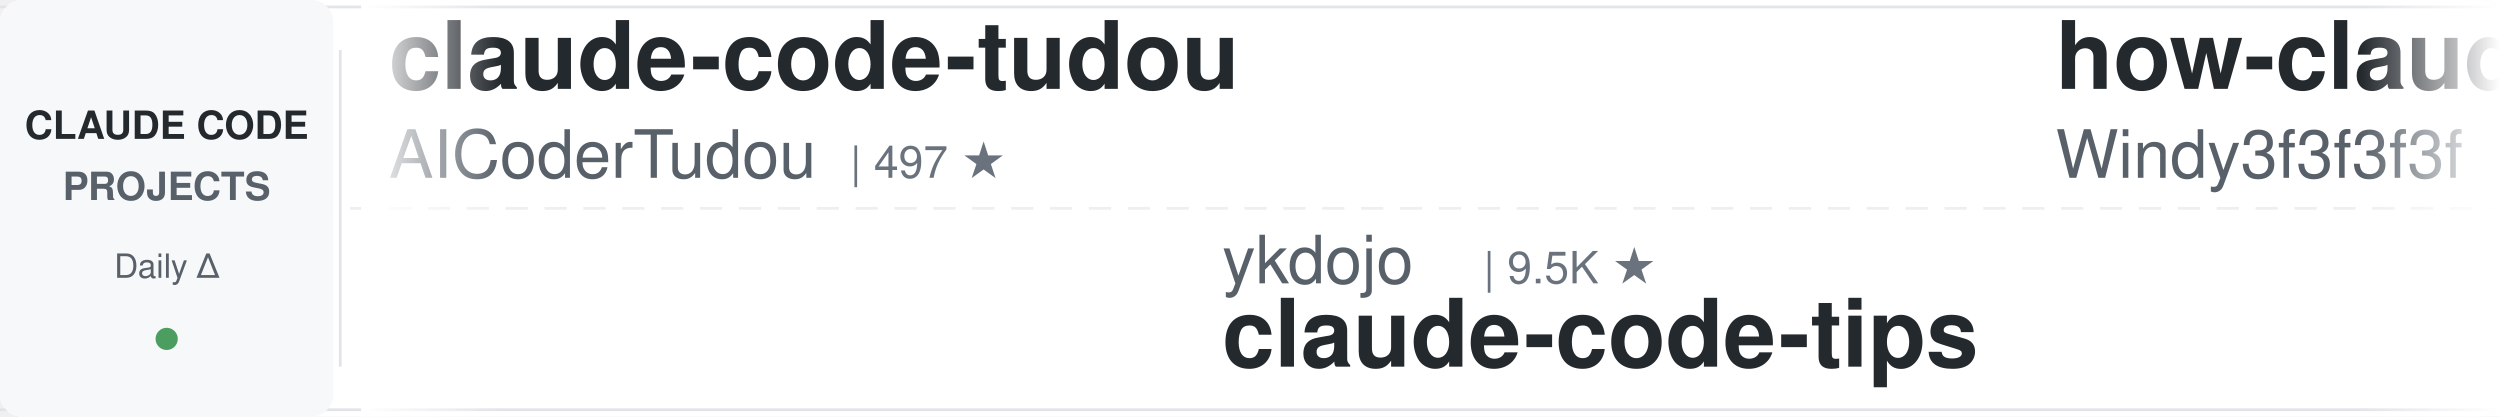
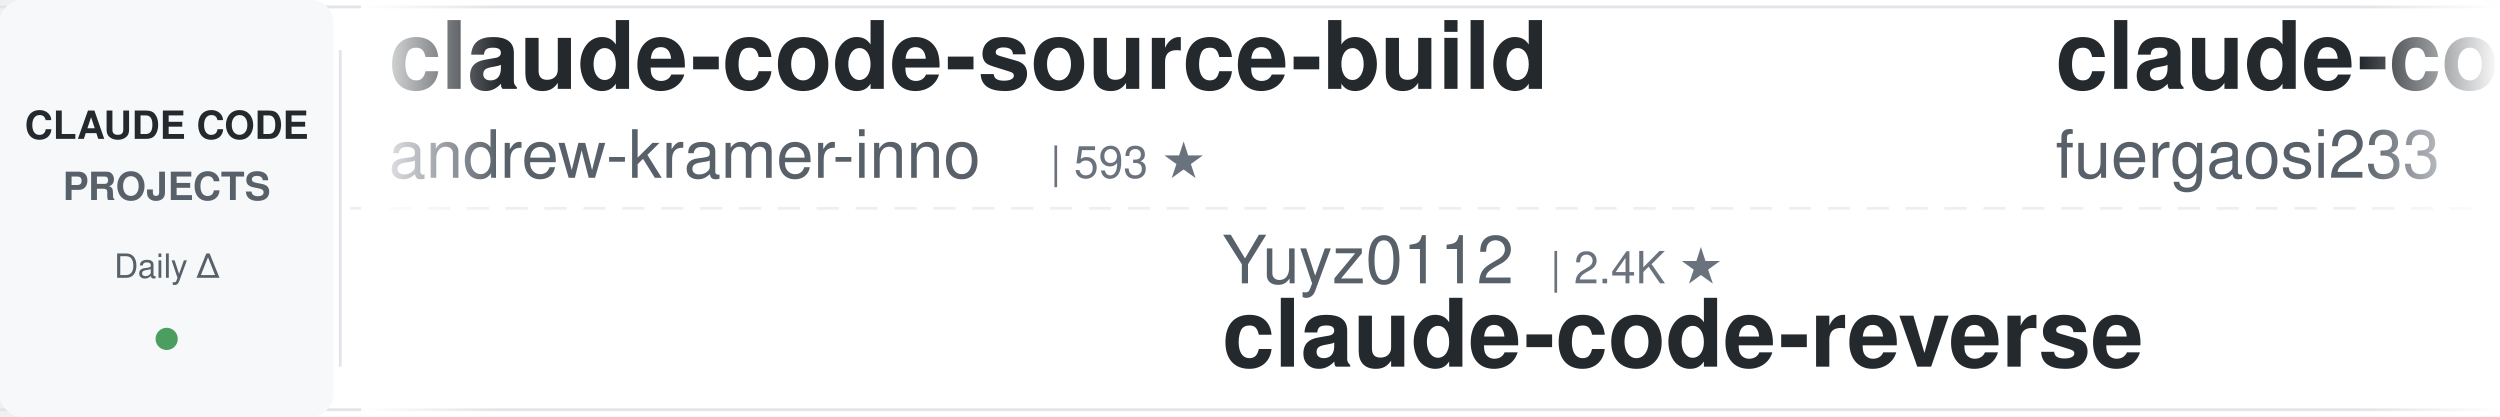
<svg xmlns="http://www.w3.org/2000/svg" width="900" height="150">
  <defs>
    <linearGradient id="leftFade" x1="0%" y1="0%" x2="100%" y2="0%">
      <stop offset="0%" style="stop-color:#ffffff;stop-opacity:1" />
      <stop offset="100%" style="stop-color:#ffffff;stop-opacity:0" />
    </linearGradient>
    <linearGradient id="rightFade" x1="0%" y1="0%" x2="100%" y2="0%">
      <stop offset="0%" style="stop-color:#ffffff;stop-opacity:0" />
      <stop offset="100%" style="stop-color:#ffffff;stop-opacity:1" />
    </linearGradient>
  </defs>
  <rect width="900" height="150" fill="#ffffff" rx="8" />
  <rect x="0" y="2" width="900" height="1" fill="#e1e4e8" />
  <rect x="0" y="147" width="900" height="1" fill="#e1e4e8" />
  <line x1="0" y1="75" x2="900" y2="75" stroke="#e1e4e8" stroke-width="1" stroke-dasharray="8 6" opacity="0.6" />
  <rect x="0" y="0" width="120" height="150" fill="#f6f8fa" rx="8" />
  <text x="60" y="50" font-family="-apple-system, BlinkMacSystemFont, 'Segoe UI', Helvetica, Arial, sans-serif" font-size="14" font-weight="600" fill="#24292e" text-anchor="middle">CLAUDE CODE</text>
  <text x="60" y="72" font-family="-apple-system, BlinkMacSystemFont, 'Segoe UI', Helvetica, Arial, sans-serif" font-size="14" font-weight="600" fill="#586069" text-anchor="middle">PROJECTS</text>
  <text x="60" y="100" font-family="-apple-system, BlinkMacSystemFont, 'Segoe UI', Helvetica, Arial, sans-serif" font-size="12" font-weight="500" fill="#586069" text-anchor="middle">Daily Δ</text>
  <circle cx="60" cy="122" r="4" fill="#22863a" opacity="0.8" />
  <rect x="122" y="18" width="1" height="114" fill="#e1e4e8" />
  <clipPath id="tickerClip">
    <rect x="130" y="0" width="770" height="150" />
  </clipPath>
  <g clip-path="url(#tickerClip)">
    <g id="tickerItems">
      <animateTransform attributeName="transform" attributeType="XML" type="translate" from="0 0" to="-3000 0" dur="54s" repeatCount="indefinite" />
      <g transform="translate(0, 0)">
-         <text x="140" y="32" font-family="-apple-system, BlinkMacSystemFont, 'Segoe UI', Helvetica, Arial, sans-serif" font-size="34" font-weight="600" fill="#24292e">claude-code-tudou</text>
-         <text x="140" y="64" font-family="-apple-system, BlinkMacSystemFont, 'Segoe UI', Helvetica, Arial, sans-serif" font-size="24" font-weight="400" fill="#586069">AICoderTudou</text>
-         <text x="306" y="64" font-family="-apple-system, BlinkMacSystemFont, 'Segoe UI', Helvetica, Arial, sans-serif" font-size="16" font-weight="500" fill="#6a737d">| 497 ★</text>
+         <text x="140" y="32" font-family="-apple-system, BlinkMacSystemFont, 'Segoe UI', Helvetica, Arial, sans-serif" font-size="34" font-weight="600" fill="#24292e">claude-code-source-build</text>
+         <text x="140" y="64" font-family="-apple-system, BlinkMacSystemFont, 'Segoe UI', Helvetica, Arial, sans-serif" font-size="24" font-weight="400" fill="#586069">andrew-kramer-inno</text>
+         <text x="378" y="64" font-family="-apple-system, BlinkMacSystemFont, 'Segoe UI', Helvetica, Arial, sans-serif" font-size="16" font-weight="500" fill="#6a737d">| 593 ★</text>
      </g>
      <g transform="translate(300, 0)">
-         <text x="140" y="102" font-family="-apple-system, BlinkMacSystemFont, 'Segoe UI', Helvetica, Arial, sans-serif" font-size="24" font-weight="400" fill="#586069">ykdojo</text>
-         <text x="234" y="102" font-family="-apple-system, BlinkMacSystemFont, 'Segoe UI', Helvetica, Arial, sans-serif" font-size="16" font-weight="500" fill="#6a737d">| 9.5K ★</text>
-         <text x="140" y="132" font-family="-apple-system, BlinkMacSystemFont, 'Segoe UI', Helvetica, Arial, sans-serif" font-size="34" font-weight="600" fill="#24292e">claude-code-tips</text>
+         <text x="140" y="102" font-family="-apple-system, BlinkMacSystemFont, 'Segoe UI', Helvetica, Arial, sans-serif" font-size="24" font-weight="400" fill="#586069">Yuyz0112</text>
+         <text x="258" y="102" font-family="-apple-system, BlinkMacSystemFont, 'Segoe UI', Helvetica, Arial, sans-serif" font-size="16" font-weight="500" fill="#6a737d">| 2.4K ★</text>
+         <text x="140" y="132" font-family="-apple-system, BlinkMacSystemFont, 'Segoe UI', Helvetica, Arial, sans-serif" font-size="34" font-weight="600" fill="#24292e">claude-code-reverse</text>
      </g>
      <g transform="translate(600, 0)">
-         <text x="140" y="32" font-family="-apple-system, BlinkMacSystemFont, 'Segoe UI', Helvetica, Arial, sans-serif" font-size="34" font-weight="600" fill="#24292e">how-claude-code-works</text>
-         <text x="140" y="64" font-family="-apple-system, BlinkMacSystemFont, 'Segoe UI', Helvetica, Arial, sans-serif" font-size="24" font-weight="400" fill="#586069">Windy3f3f3f3f</text>
-         <text x="318" y="64" font-family="-apple-system, BlinkMacSystemFont, 'Segoe UI', Helvetica, Arial, sans-serif" font-size="16" font-weight="500" fill="#6a737d">| 3.4K ★</text>
+         <text x="140" y="32" font-family="-apple-system, BlinkMacSystemFont, 'Segoe UI', Helvetica, Arial, sans-serif" font-size="34" font-weight="600" fill="#24292e">claude-code-proxy</text>
+         <text x="140" y="64" font-family="-apple-system, BlinkMacSystemFont, 'Segoe UI', Helvetica, Arial, sans-serif" font-size="24" font-weight="400" fill="#586069">fuergaosi233</text>
+         <text x="306" y="64" font-family="-apple-system, BlinkMacSystemFont, 'Segoe UI', Helvetica, Arial, sans-serif" font-size="16" font-weight="500" fill="#6a737d">| 2.8K ★</text>
      </g>
      <g transform="translate(900, 0)">
-         <text x="140" y="102" font-family="-apple-system, BlinkMacSystemFont, 'Segoe UI', Helvetica, Arial, sans-serif" font-size="24" font-weight="400" fill="#586069">huangserva</text>
-         <text x="282" y="102" font-family="-apple-system, BlinkMacSystemFont, 'Segoe UI', Helvetica, Arial, sans-serif" font-size="16" font-weight="500" fill="#6a737d">| 622 ★</text>
-         <text x="140" y="132" font-family="-apple-system, BlinkMacSystemFont, 'Segoe UI', Helvetica, Arial, sans-serif" font-size="34" font-weight="600" fill="#24292e">claude-code-cli</text>
+         <text x="140" y="102" font-family="-apple-system, BlinkMacSystemFont, 'Segoe UI', Helvetica, Arial, sans-serif" font-size="24" font-weight="400" fill="#586069">anthropics</text>
+         <text x="282" y="102" font-family="-apple-system, BlinkMacSystemFont, 'Segoe UI', Helvetica, Arial, sans-serif" font-size="16" font-weight="500" fill="#6a737d">| 5.8K ★</text>
+         <text x="140" y="132" font-family="-apple-system, BlinkMacSystemFont, 'Segoe UI', Helvetica, Arial, sans-serif" font-size="34" font-weight="600" fill="#24292e">claude-code-security-rev...</text>
      </g>
      <g transform="translate(1200, 0)">
-         <text x="140" y="32" font-family="-apple-system, BlinkMacSystemFont, 'Segoe UI', Helvetica, Arial, sans-serif" font-size="34" font-weight="600" fill="#24292e">claude-code-engineering</text>
-         <text x="140" y="64" font-family="-apple-system, BlinkMacSystemFont, 'Segoe UI', Helvetica, Arial, sans-serif" font-size="24" font-weight="400" fill="#586069">huangjia2019</text>
-         <text x="306" y="64" font-family="-apple-system, BlinkMacSystemFont, 'Segoe UI', Helvetica, Arial, sans-serif" font-size="16" font-weight="500" fill="#6a737d">| 1.0K ★</text>
+         <text x="140" y="32" font-family="-apple-system, BlinkMacSystemFont, 'Segoe UI', Helvetica, Arial, sans-serif" font-size="34" font-weight="600" fill="#24292e">claude-code-guide</text>
+         <text x="140" y="64" font-family="-apple-system, BlinkMacSystemFont, 'Segoe UI', Helvetica, Arial, sans-serif" font-size="24" font-weight="400" fill="#586069">zebbern</text>
+         <text x="246" y="64" font-family="-apple-system, BlinkMacSystemFont, 'Segoe UI', Helvetica, Arial, sans-serif" font-size="16" font-weight="500" fill="#6a737d">| 4.5K ★</text>
      </g>
      <g transform="translate(1500, 0)">
-         <text x="140" y="102" font-family="-apple-system, BlinkMacSystemFont, 'Segoe UI', Helvetica, Arial, sans-serif" font-size="24" font-weight="400" fill="#586069">andrew-kramer-inno</text>
-         <text x="378" y="102" font-family="-apple-system, BlinkMacSystemFont, 'Segoe UI', Helvetica, Arial, sans-serif" font-size="16" font-weight="500" fill="#6a737d">| 593 ★</text>
-         <text x="140" y="132" font-family="-apple-system, BlinkMacSystemFont, 'Segoe UI', Helvetica, Arial, sans-serif" font-size="34" font-weight="600" fill="#24292e">claude-code-source-build</text>
+         <text x="140" y="102" font-family="-apple-system, BlinkMacSystemFont, 'Segoe UI', Helvetica, Arial, sans-serif" font-size="24" font-weight="400" fill="#586069">centminmod</text>
+         <text x="282" y="102" font-family="-apple-system, BlinkMacSystemFont, 'Segoe UI', Helvetica, Arial, sans-serif" font-size="16" font-weight="500" fill="#6a737d">| 2.5K ★</text>
+         <text x="140" y="132" font-family="-apple-system, BlinkMacSystemFont, 'Segoe UI', Helvetica, Arial, sans-serif" font-size="34" font-weight="600" fill="#24292e">my-claude-code-setup</text>
      </g>
      <g transform="translate(1800, 0)">
-         <text x="140" y="32" font-family="-apple-system, BlinkMacSystemFont, 'Segoe UI', Helvetica, Arial, sans-serif" font-size="34" font-weight="600" fill="#24292e">andrej-karpathy-skills</text>
-         <text x="140" y="64" font-family="-apple-system, BlinkMacSystemFont, 'Segoe UI', Helvetica, Arial, sans-serif" font-size="24" font-weight="400" fill="#586069">multica-ai</text>
-         <text x="282" y="64" font-family="-apple-system, BlinkMacSystemFont, 'Segoe UI', Helvetica, Arial, sans-serif" font-size="16" font-weight="500" fill="#6a737d">| 199.7K ★</text>
+         <text x="140" y="32" font-family="-apple-system, BlinkMacSystemFont, 'Segoe UI', Helvetica, Arial, sans-serif" font-size="34" font-weight="600" fill="#24292e">free-claude-code</text>
+         <text x="140" y="64" font-family="-apple-system, BlinkMacSystemFont, 'Segoe UI', Helvetica, Arial, sans-serif" font-size="24" font-weight="400" fill="#586069">Alishahryar1</text>
+         <text x="306" y="64" font-family="-apple-system, BlinkMacSystemFont, 'Segoe UI', Helvetica, Arial, sans-serif" font-size="16" font-weight="500" fill="#6a737d">| 44.4K ★</text>
      </g>
      <g transform="translate(2100, 0)">
-         <text x="140" y="102" font-family="-apple-system, BlinkMacSystemFont, 'Segoe UI', Helvetica, Arial, sans-serif" font-size="24" font-weight="400" fill="#586069">hangsman</text>
-         <text x="258" y="102" font-family="-apple-system, BlinkMacSystemFont, 'Segoe UI', Helvetica, Arial, sans-serif" font-size="16" font-weight="500" fill="#6a737d">| 790 ★</text>
-         <text x="140" y="132" font-family="-apple-system, BlinkMacSystemFont, 'Segoe UI', Helvetica, Arial, sans-serif" font-size="34" font-weight="600" fill="#24292e">claude-code-source</text>
+         <text x="140" y="102" font-family="-apple-system, BlinkMacSystemFont, 'Segoe UI', Helvetica, Arial, sans-serif" font-size="24" font-weight="400" fill="#586069">edmund-io</text>
+         <text x="270" y="102" font-family="-apple-system, BlinkMacSystemFont, 'Segoe UI', Helvetica, Arial, sans-serif" font-size="16" font-weight="500" fill="#6a737d">| 1.5K ★</text>
+         <text x="140" y="132" font-family="-apple-system, BlinkMacSystemFont, 'Segoe UI', Helvetica, Arial, sans-serif" font-size="34" font-weight="600" fill="#24292e">edmunds-claude-code</text>
      </g>
      <g transform="translate(2400, 0)">
-         <text x="140" y="32" font-family="-apple-system, BlinkMacSystemFont, 'Segoe UI', Helvetica, Arial, sans-serif" font-size="34" font-weight="600" fill="#24292e">claude-code-router</text>
-         <text x="140" y="64" font-family="-apple-system, BlinkMacSystemFont, 'Segoe UI', Helvetica, Arial, sans-serif" font-size="24" font-weight="400" fill="#586069">musistudio</text>
-         <text x="282" y="64" font-family="-apple-system, BlinkMacSystemFont, 'Segoe UI', Helvetica, Arial, sans-serif" font-size="16" font-weight="500" fill="#6a737d">| 36.4K ★</text>
+         <text x="140" y="32" font-family="-apple-system, BlinkMacSystemFont, 'Segoe UI', Helvetica, Arial, sans-serif" font-size="34" font-weight="600" fill="#24292e">claude-coder</text>
+         <text x="140" y="64" font-family="-apple-system, BlinkMacSystemFont, 'Segoe UI', Helvetica, Arial, sans-serif" font-size="24" font-weight="400" fill="#586069">kodu-ai</text>
+         <text x="246" y="64" font-family="-apple-system, BlinkMacSystemFont, 'Segoe UI', Helvetica, Arial, sans-serif" font-size="16" font-weight="500" fill="#6a737d">| 5.2K ★</text>
      </g>
      <g transform="translate(2700, 0)">
-         <text x="140" y="102" font-family="-apple-system, BlinkMacSystemFont, 'Segoe UI', Helvetica, Arial, sans-serif" font-size="24" font-weight="400" fill="#586069">ponponon</text>
-         <text x="258" y="102" font-family="-apple-system, BlinkMacSystemFont, 'Segoe UI', Helvetica, Arial, sans-serif" font-size="16" font-weight="500" fill="#6a737d">| 2.3K ★</text>
-         <text x="140" y="132" font-family="-apple-system, BlinkMacSystemFont, 'Segoe UI', Helvetica, Arial, sans-serif" font-size="34" font-weight="600" fill="#24292e">claude_code_src</text>
+         <text x="140" y="102" font-family="-apple-system, BlinkMacSystemFont, 'Segoe UI', Helvetica, Arial, sans-serif" font-size="24" font-weight="400" fill="#586069">luongnv89</text>
+         <text x="270" y="102" font-family="-apple-system, BlinkMacSystemFont, 'Segoe UI', Helvetica, Arial, sans-serif" font-size="16" font-weight="500" fill="#6a737d">| 40.8K ★</text>
+         <text x="140" y="132" font-family="-apple-system, BlinkMacSystemFont, 'Segoe UI', Helvetica, Arial, sans-serif" font-size="34" font-weight="600" fill="#24292e">claude-howto</text>
      </g>
      <g transform="translate(3000, 0)">
-         <text x="140" y="32" font-family="-apple-system, BlinkMacSystemFont, 'Segoe UI', Helvetica, Arial, sans-serif" font-size="34" font-weight="600" fill="#24292e">claude-code-tudou</text>
-         <text x="140" y="64" font-family="-apple-system, BlinkMacSystemFont, 'Segoe UI', Helvetica, Arial, sans-serif" font-size="24" font-weight="400" fill="#586069">AICoderTudou</text>
-         <text x="306" y="64" font-family="-apple-system, BlinkMacSystemFont, 'Segoe UI', Helvetica, Arial, sans-serif" font-size="16" font-weight="500" fill="#6a737d">| 497 ★</text>
+         <text x="140" y="32" font-family="-apple-system, BlinkMacSystemFont, 'Segoe UI', Helvetica, Arial, sans-serif" font-size="34" font-weight="600" fill="#24292e">claude-code-source-build</text>
+         <text x="140" y="64" font-family="-apple-system, BlinkMacSystemFont, 'Segoe UI', Helvetica, Arial, sans-serif" font-size="24" font-weight="400" fill="#586069">andrew-kramer-inno</text>
+         <text x="378" y="64" font-family="-apple-system, BlinkMacSystemFont, 'Segoe UI', Helvetica, Arial, sans-serif" font-size="16" font-weight="500" fill="#6a737d">| 593 ★</text>
      </g>
      <g transform="translate(3300, 0)">
-         <text x="140" y="102" font-family="-apple-system, BlinkMacSystemFont, 'Segoe UI', Helvetica, Arial, sans-serif" font-size="24" font-weight="400" fill="#586069">ykdojo</text>
-         <text x="234" y="102" font-family="-apple-system, BlinkMacSystemFont, 'Segoe UI', Helvetica, Arial, sans-serif" font-size="16" font-weight="500" fill="#6a737d">| 9.5K ★</text>
-         <text x="140" y="132" font-family="-apple-system, BlinkMacSystemFont, 'Segoe UI', Helvetica, Arial, sans-serif" font-size="34" font-weight="600" fill="#24292e">claude-code-tips</text>
+         <text x="140" y="102" font-family="-apple-system, BlinkMacSystemFont, 'Segoe UI', Helvetica, Arial, sans-serif" font-size="24" font-weight="400" fill="#586069">Yuyz0112</text>
+         <text x="258" y="102" font-family="-apple-system, BlinkMacSystemFont, 'Segoe UI', Helvetica, Arial, sans-serif" font-size="16" font-weight="500" fill="#6a737d">| 2.4K ★</text>
+         <text x="140" y="132" font-family="-apple-system, BlinkMacSystemFont, 'Segoe UI', Helvetica, Arial, sans-serif" font-size="34" font-weight="600" fill="#24292e">claude-code-reverse</text>
      </g>
      <g transform="translate(3600, 0)">
-         <text x="140" y="32" font-family="-apple-system, BlinkMacSystemFont, 'Segoe UI', Helvetica, Arial, sans-serif" font-size="34" font-weight="600" fill="#24292e">how-claude-code-works</text>
-         <text x="140" y="64" font-family="-apple-system, BlinkMacSystemFont, 'Segoe UI', Helvetica, Arial, sans-serif" font-size="24" font-weight="400" fill="#586069">Windy3f3f3f3f</text>
-         <text x="318" y="64" font-family="-apple-system, BlinkMacSystemFont, 'Segoe UI', Helvetica, Arial, sans-serif" font-size="16" font-weight="500" fill="#6a737d">| 3.4K ★</text>
+         <text x="140" y="32" font-family="-apple-system, BlinkMacSystemFont, 'Segoe UI', Helvetica, Arial, sans-serif" font-size="34" font-weight="600" fill="#24292e">claude-code-proxy</text>
+         <text x="140" y="64" font-family="-apple-system, BlinkMacSystemFont, 'Segoe UI', Helvetica, Arial, sans-serif" font-size="24" font-weight="400" fill="#586069">fuergaosi233</text>
+         <text x="306" y="64" font-family="-apple-system, BlinkMacSystemFont, 'Segoe UI', Helvetica, Arial, sans-serif" font-size="16" font-weight="500" fill="#6a737d">| 2.8K ★</text>
      </g>
      <g transform="translate(3900, 0)">
-         <text x="140" y="102" font-family="-apple-system, BlinkMacSystemFont, 'Segoe UI', Helvetica, Arial, sans-serif" font-size="24" font-weight="400" fill="#586069">huangserva</text>
-         <text x="282" y="102" font-family="-apple-system, BlinkMacSystemFont, 'Segoe UI', Helvetica, Arial, sans-serif" font-size="16" font-weight="500" fill="#6a737d">| 622 ★</text>
-         <text x="140" y="132" font-family="-apple-system, BlinkMacSystemFont, 'Segoe UI', Helvetica, Arial, sans-serif" font-size="34" font-weight="600" fill="#24292e">claude-code-cli</text>
+         <text x="140" y="102" font-family="-apple-system, BlinkMacSystemFont, 'Segoe UI', Helvetica, Arial, sans-serif" font-size="24" font-weight="400" fill="#586069">anthropics</text>
+         <text x="282" y="102" font-family="-apple-system, BlinkMacSystemFont, 'Segoe UI', Helvetica, Arial, sans-serif" font-size="16" font-weight="500" fill="#6a737d">| 5.8K ★</text>
+         <text x="140" y="132" font-family="-apple-system, BlinkMacSystemFont, 'Segoe UI', Helvetica, Arial, sans-serif" font-size="34" font-weight="600" fill="#24292e">claude-code-security-rev...</text>
      </g>
    </g>
  </g>
  <rect x="130" y="0" width="50" height="150" fill="url(#leftFade)" />
  <rect x="850" y="0" width="50" height="150" fill="url(#rightFade)" />
</svg>
